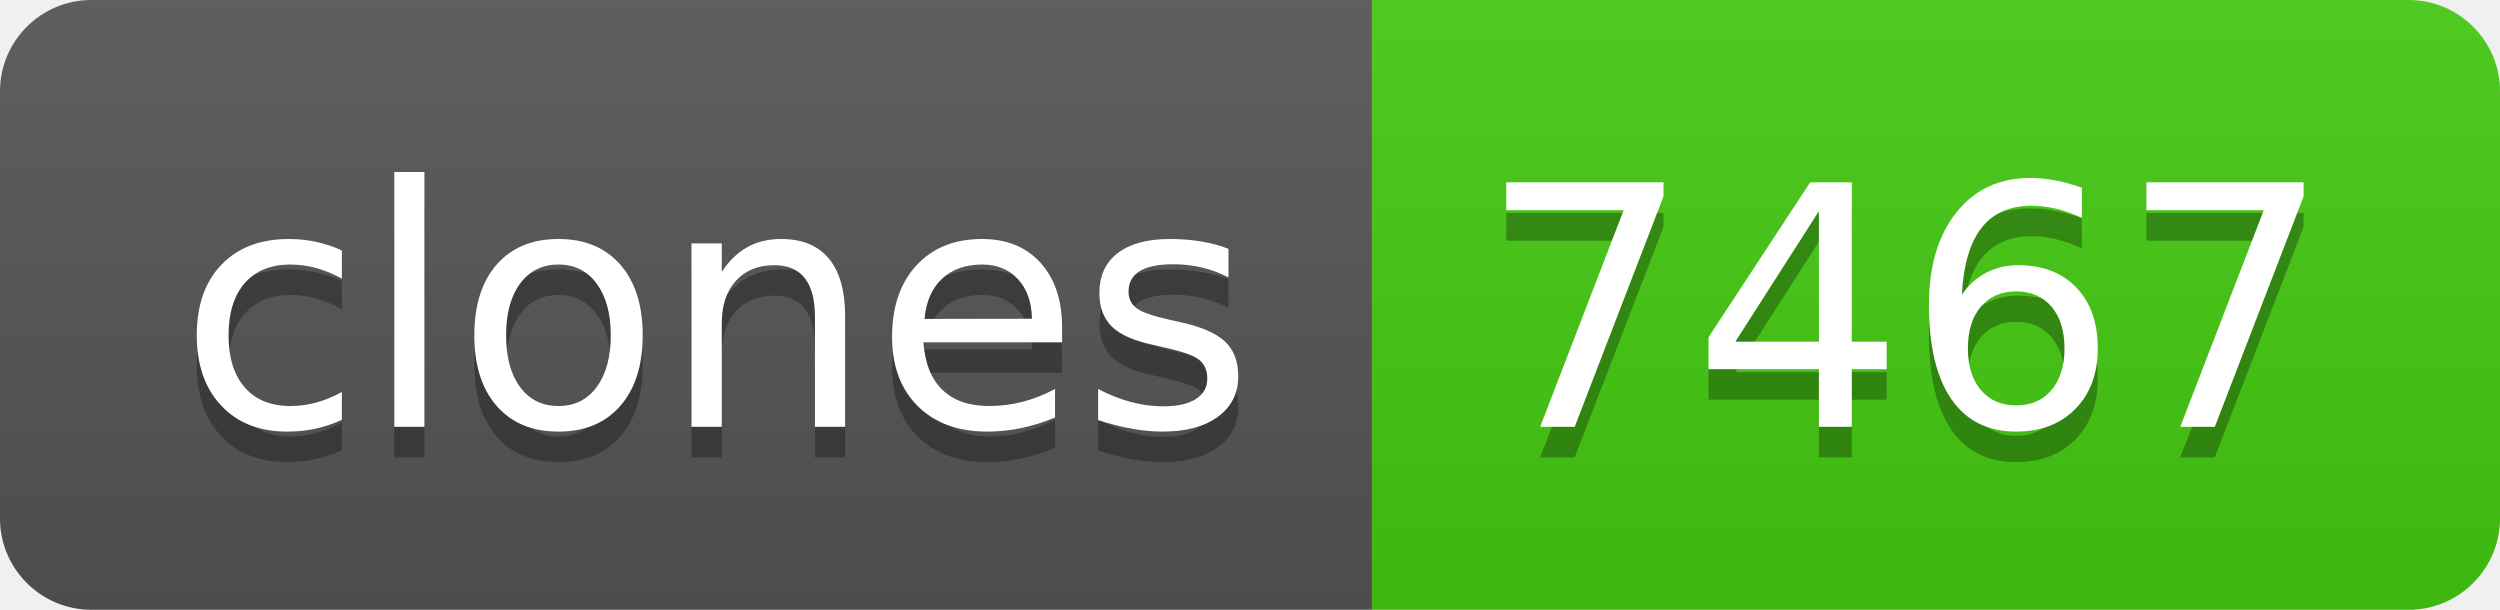
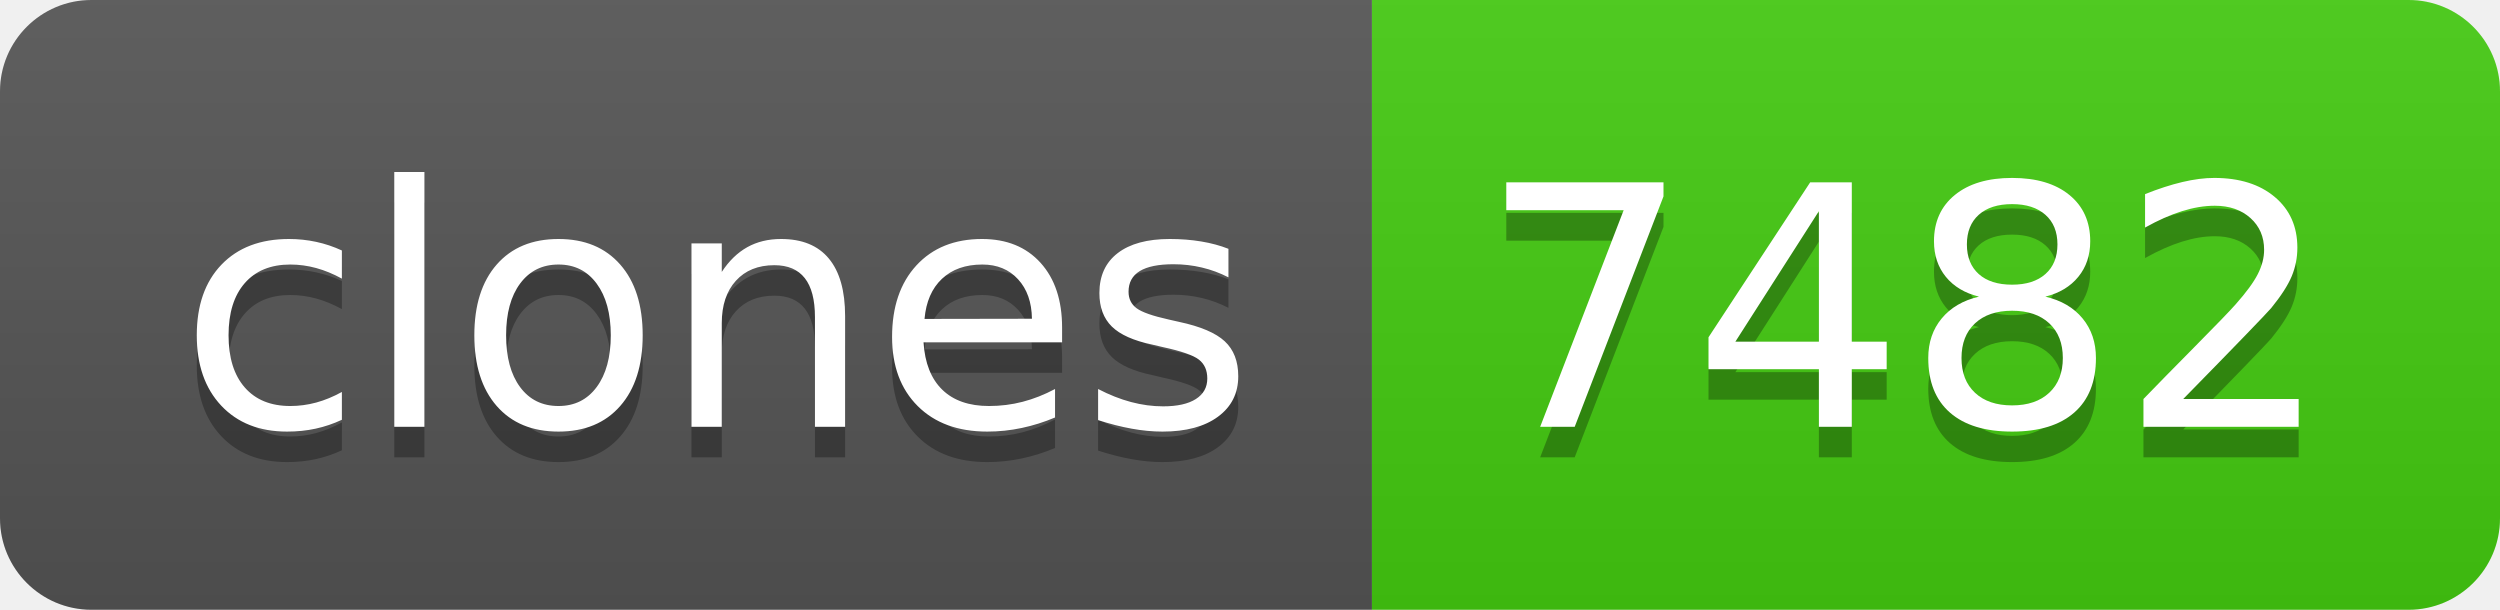
- <svg xmlns="http://www.w3.org/2000/svg" width="82" height="20" role="img" aria-label="clones: 7467">
+ <svg xmlns="http://www.w3.org/2000/svg" width="82" height="20" role="img" aria-label="clones: 7482">
  <linearGradient id="s" x2="0" y2="100%">
    <stop offset="0" stop-color="#bbb" stop-opacity=".1" />
    <stop offset="1" stop-opacity=".1" />
  </linearGradient>
  <clipPath id="r">
    <rect width="82" height="20" rx="3" fill="#fff" />
  </clipPath>
  <g clip-path="url(#r)">
    <rect width="45" height="20" fill="#555" />
    <rect x="45" width="37" height="20" fill="#4c1" />
    <rect width="82" height="20" fill="url(#s)" />
  </g>
  <g fill="#fff" text-anchor="middle" font-family="Verdana,Geneva,DejaVu Sans,sans-serif" text-rendering="geometricPrecision" font-size="110">
    <text aria-hidden="true" x="235" y="150" fill="#010101" fill-opacity=".3" transform="scale(.1)" textLength="350">clones</text>
    <text x="235" y="140" transform="scale(.1)" fill="#fff" textLength="350">clones</text>
-     <text aria-hidden="true" x="625" y="150" fill="#010101" fill-opacity=".3" transform="scale(.1)" textLength="270">7467</text>
-     <text x="625" y="140" transform="scale(.1)" fill="#fff" textLength="270">7467</text>
+     <text aria-hidden="true" x="625" y="150" fill="#010101" fill-opacity=".3" transform="scale(.1)" textLength="270">7482</text>
+     <text x="625" y="140" transform="scale(.1)" fill="#fff" textLength="270">7482</text>
  </g>
</svg>
